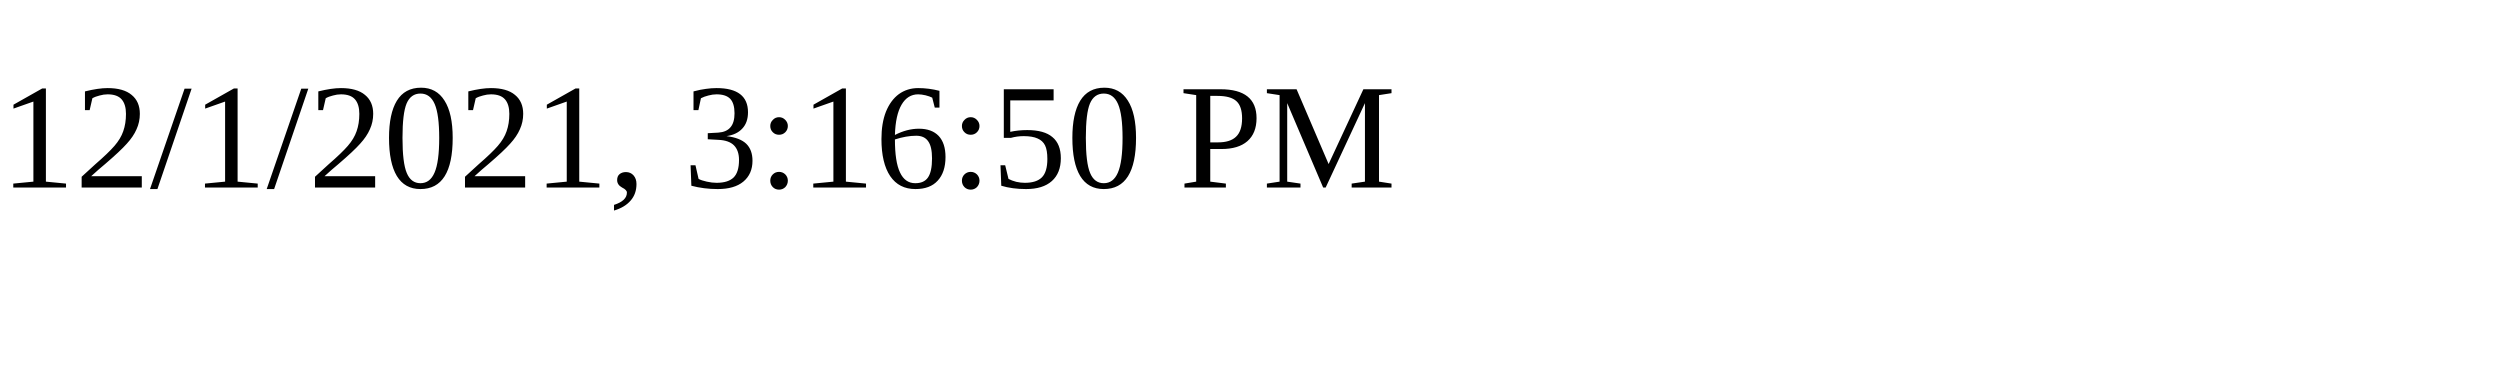
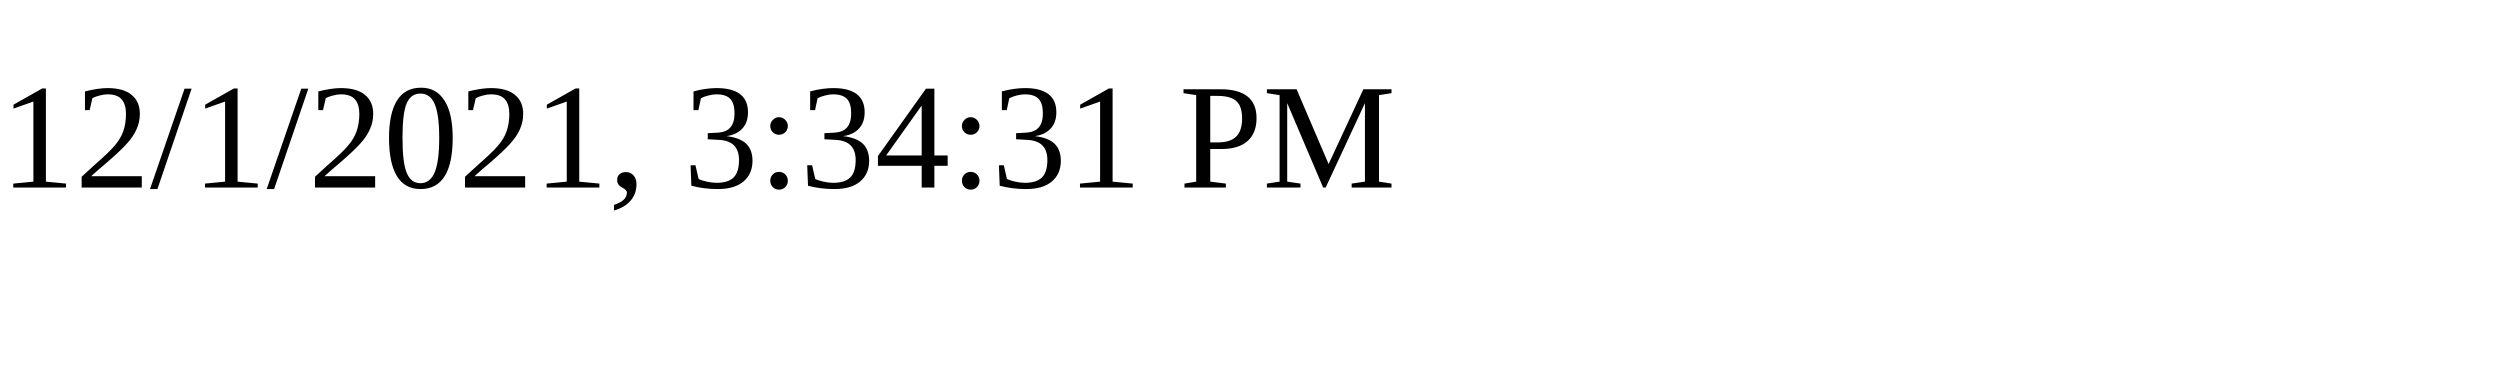
<svg xmlns="http://www.w3.org/2000/svg" height="30" width="200">
-   <text x="0" y="15">12/1/2021, 3:16:50 PM</text>
+   <text x="0" y="15">12/1/2021, 3:34:31 PM</text>
</svg>
